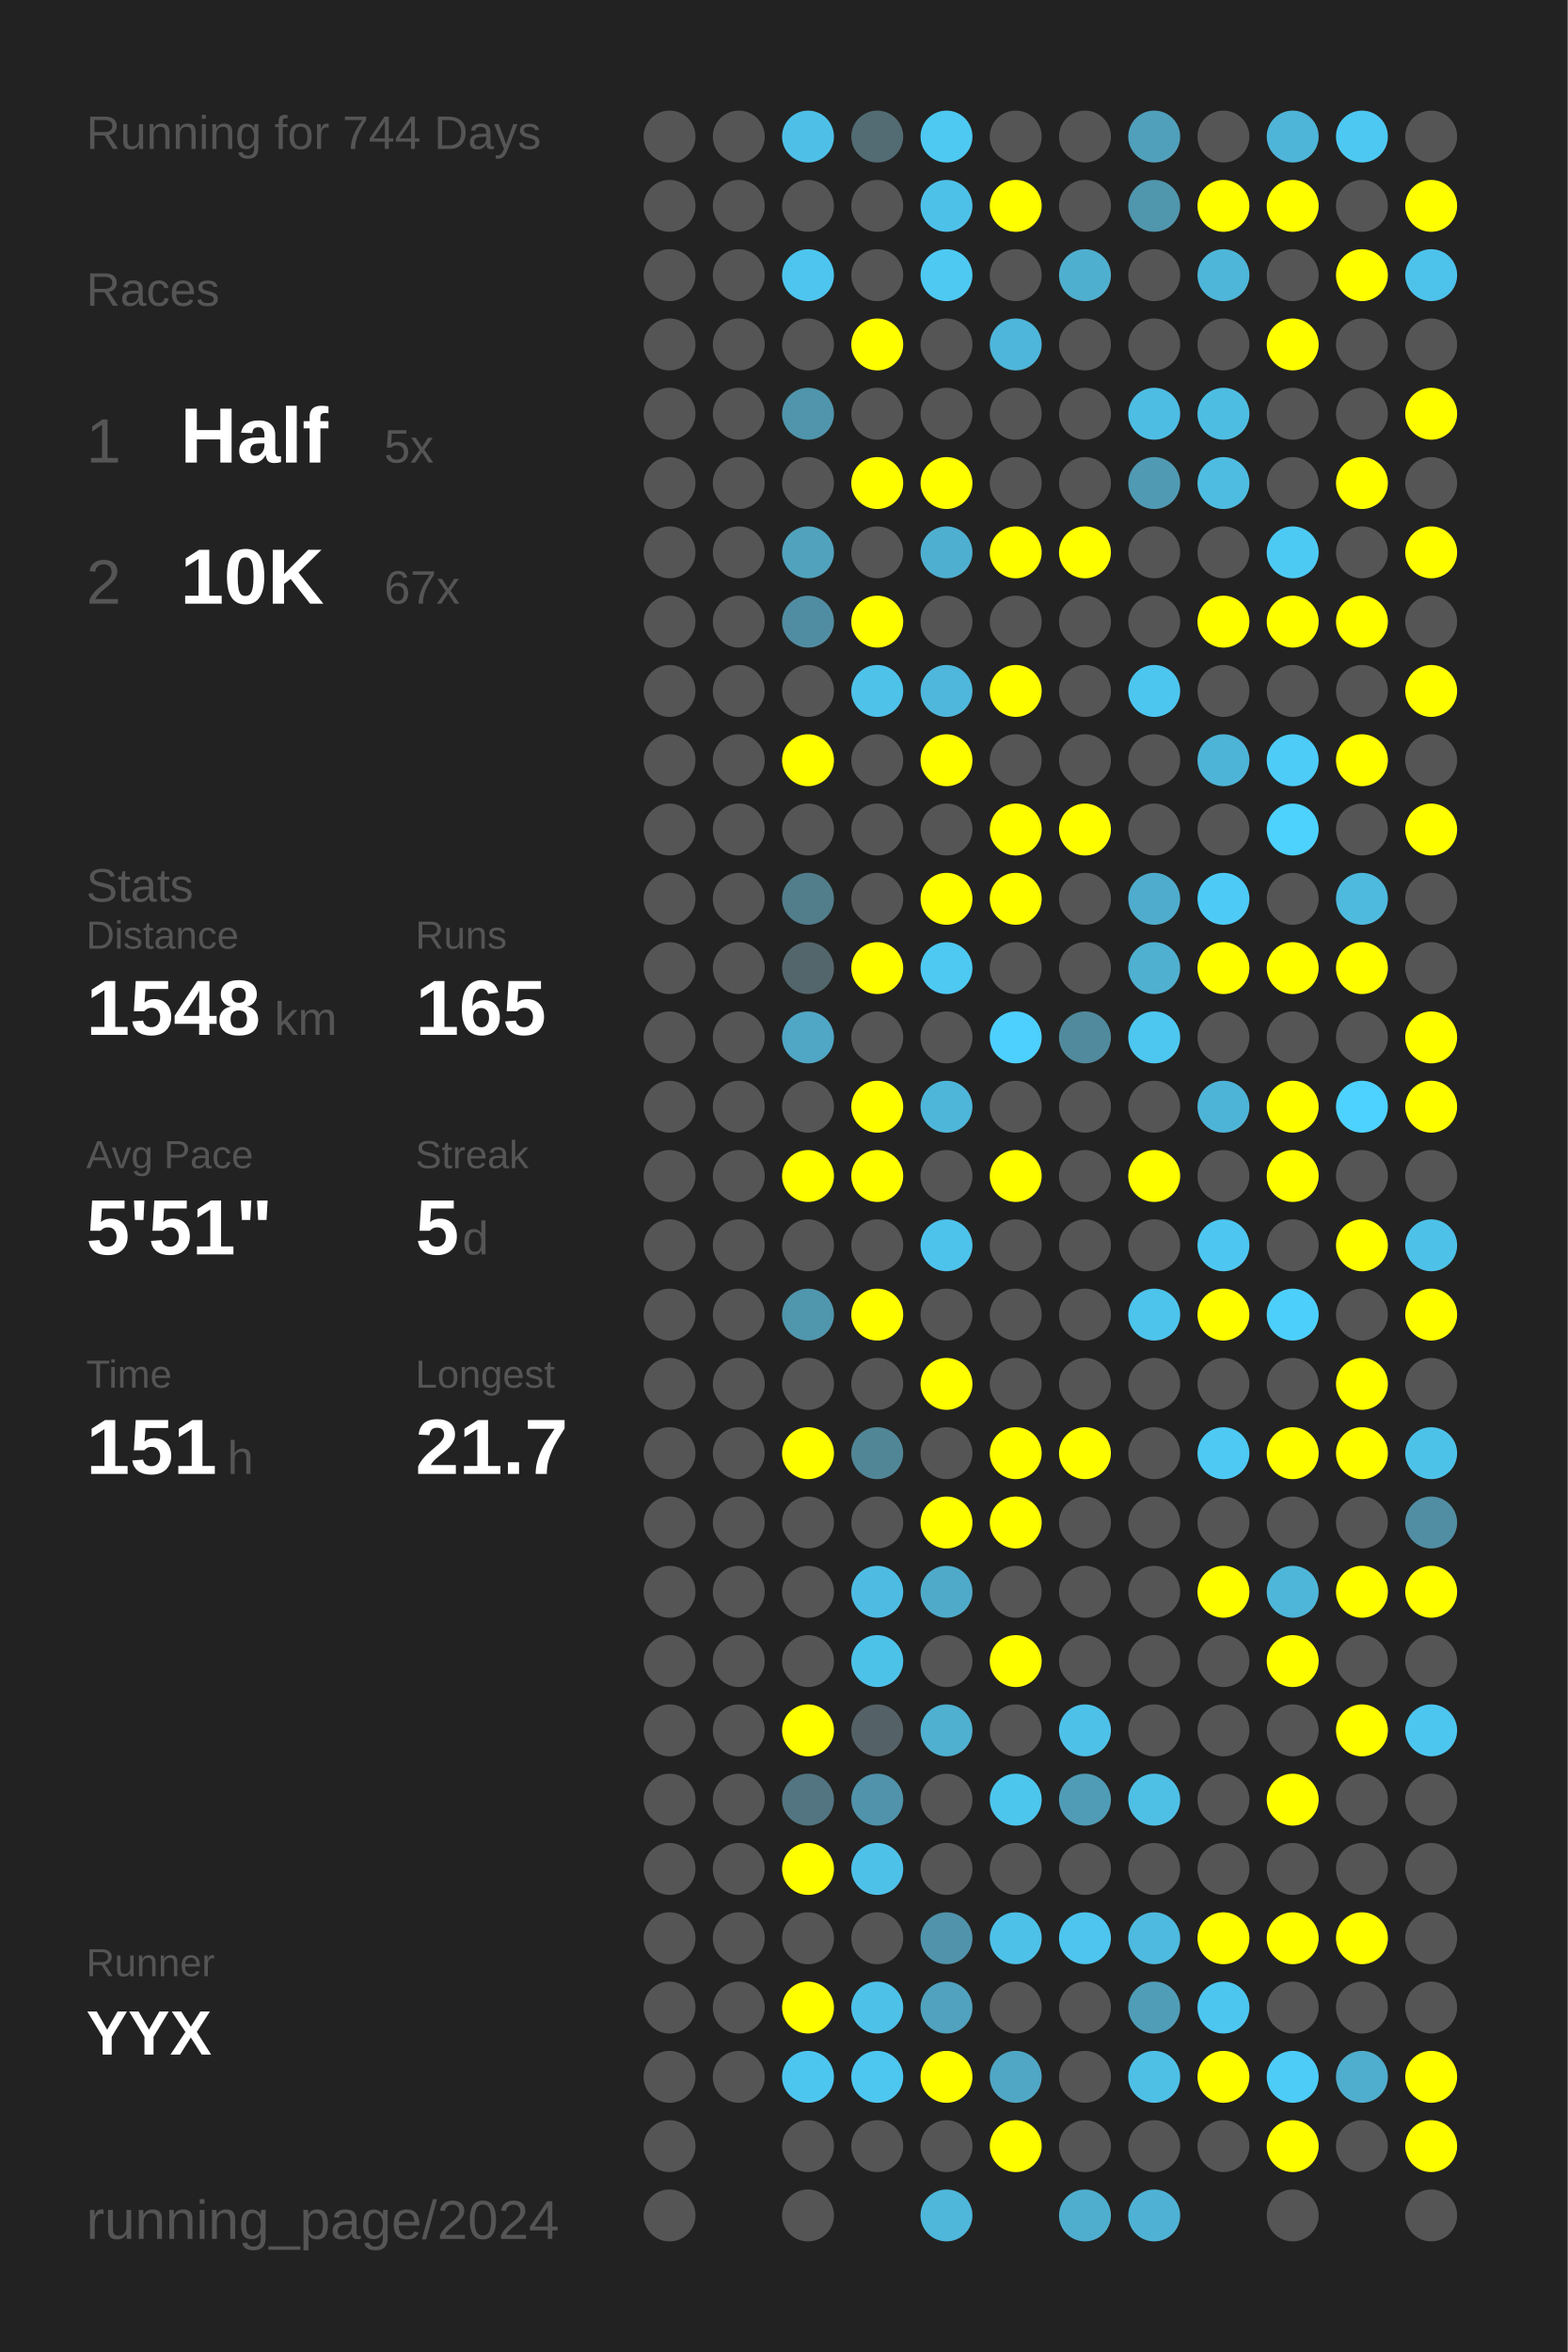
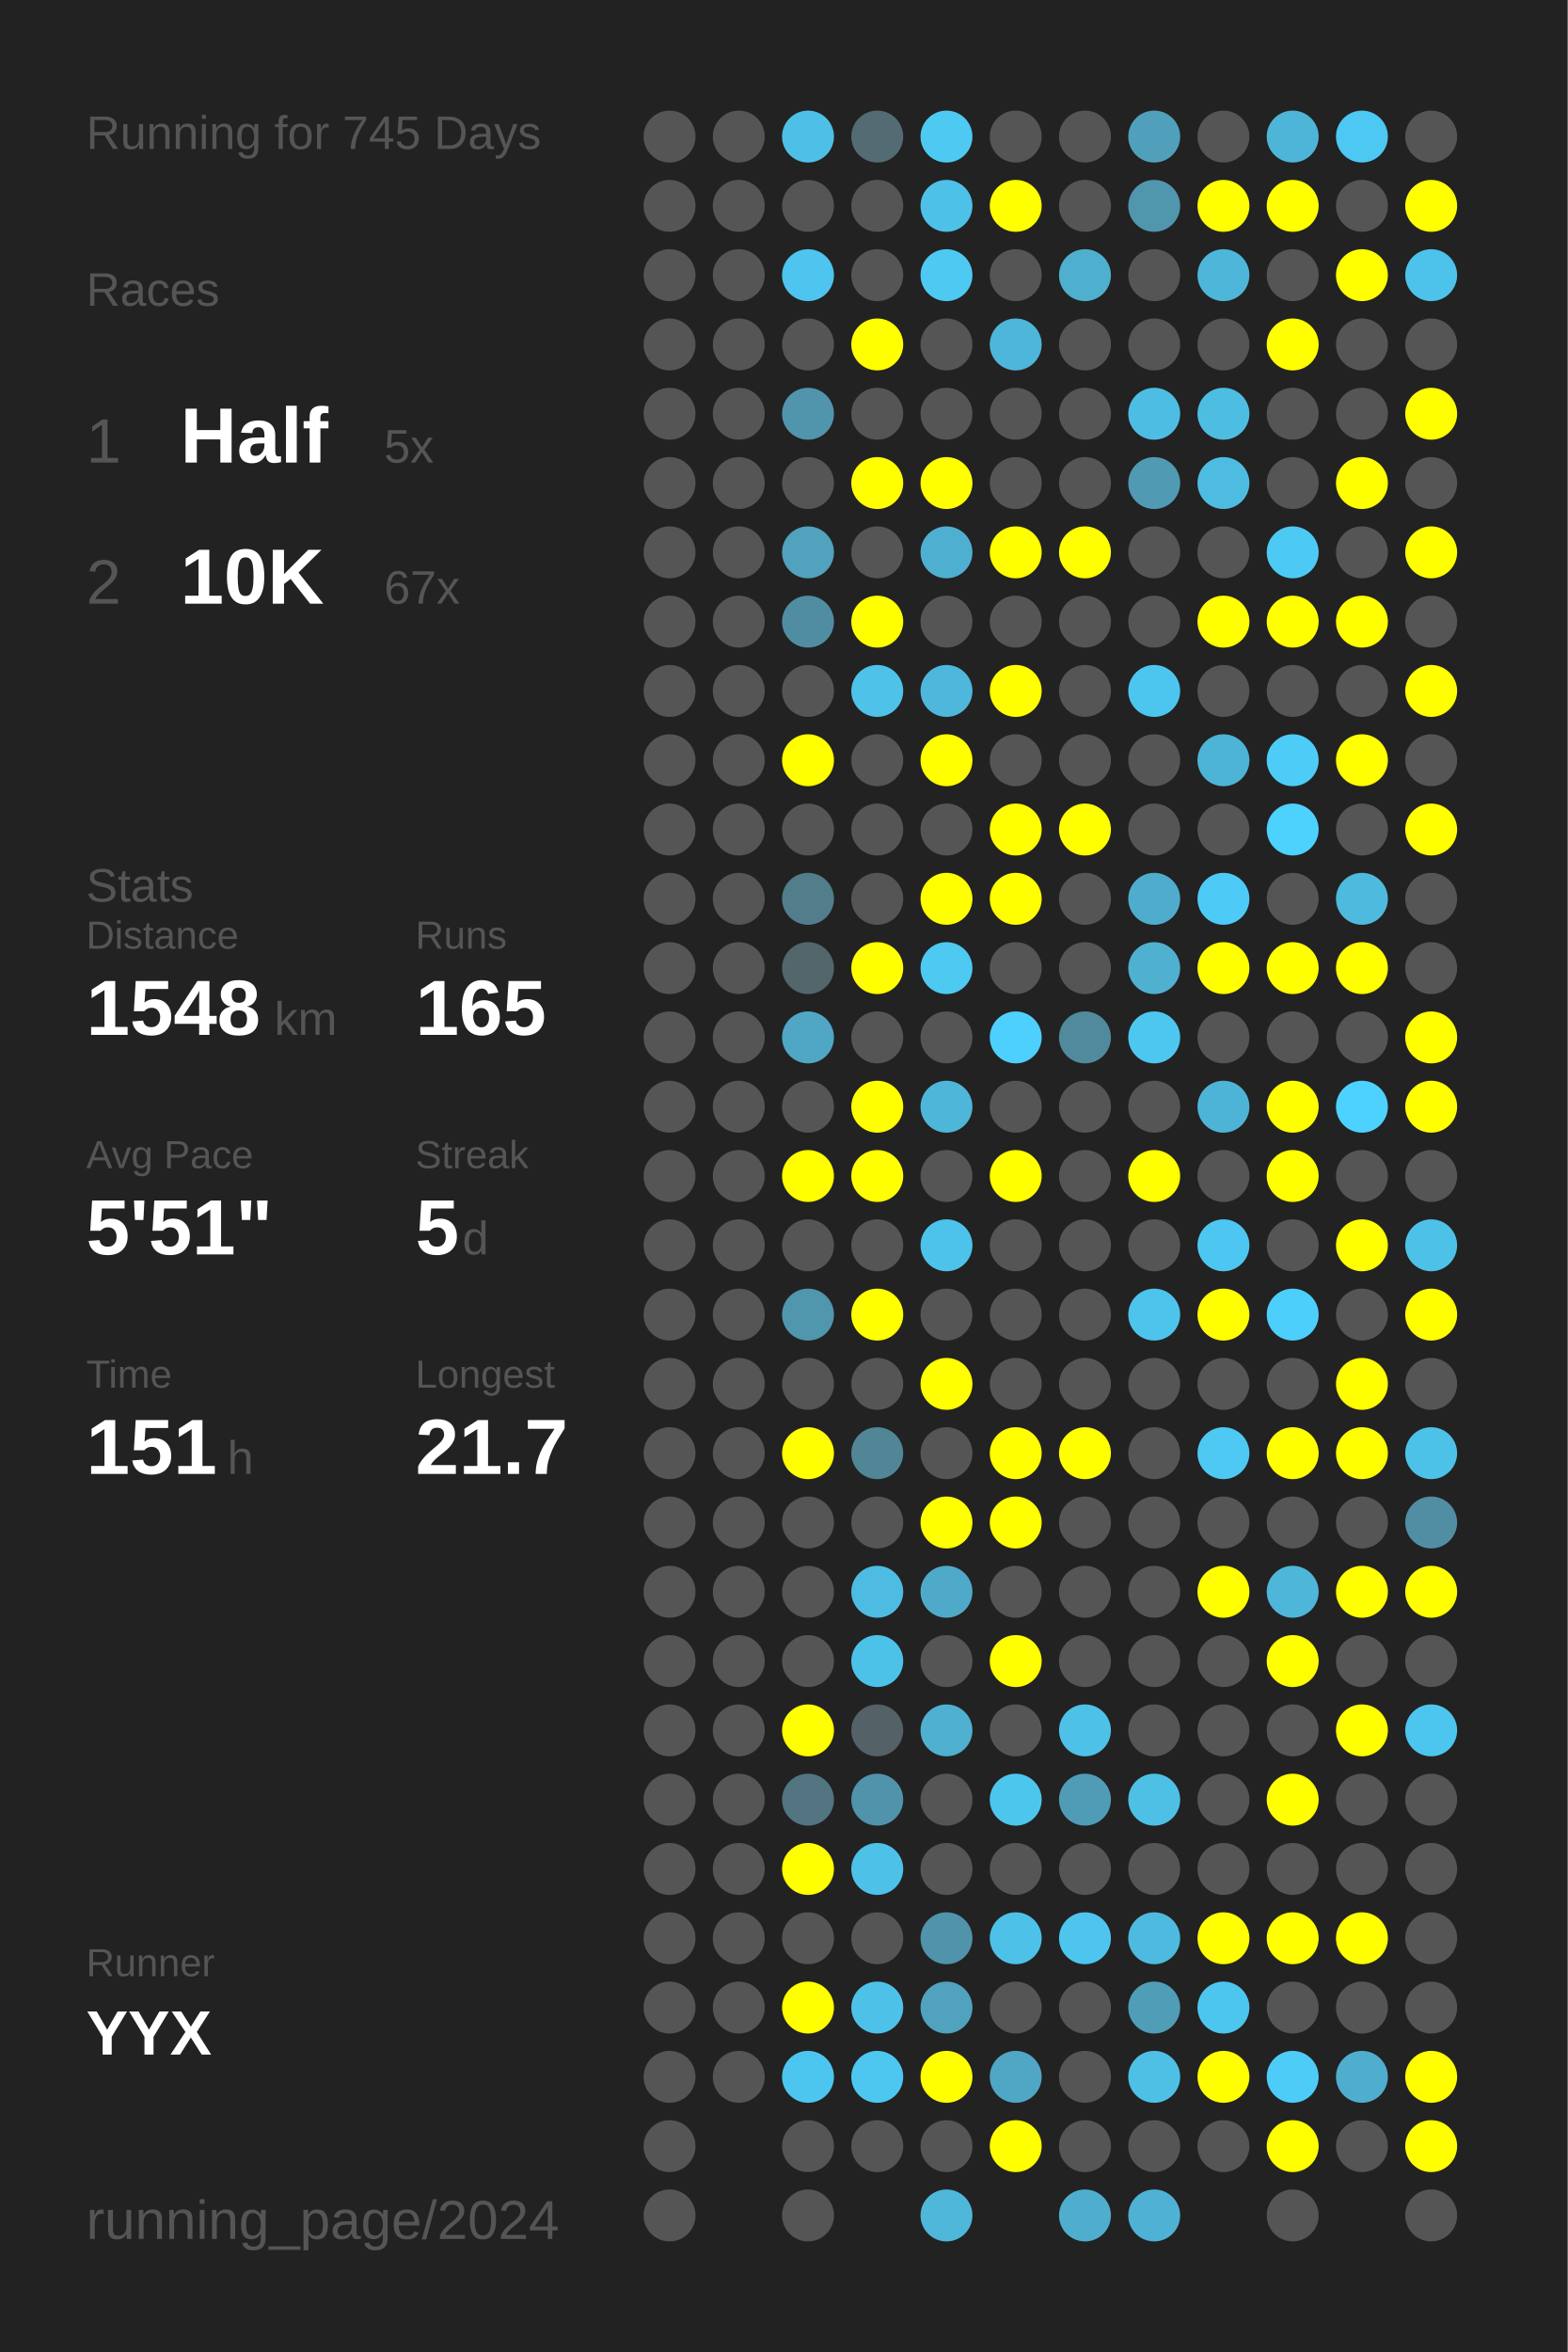
<svg xmlns="http://www.w3.org/2000/svg" baseProfile="full" height="300mm" version="1.1" viewBox="0,0,200,300" width="200mm">
  <defs />
  <rect fill="#222222" height="300" width="200" x="0" y="0" />
-   <text fill="#555555" style="font-size:6px; font-family:Arial;" x="11" y="19">Running for 744 Days</text>
+   <text fill="#555555" style="font-size:6px; font-family:Arial;" x="11" y="19">Running for 745 Days</text>
  <text fill="#555555" style="font-size:6px; font-family:Arial;" x="11" y="39">Races</text>
  <text fill="#555555" style="font-size:8px; font-family:Arial;" x="11" y="59">1</text>
  <text fill="#FFFFFF" style="font-size:10px; font-family:Arial; font-weight:bold;" x="23" y="59">Half</text>
  <text fill="#555555" style="font-size:6px; font-family:Arial;" x="49" y="59">5x</text>
  <text fill="#555555" style="font-size:8px; font-family:Arial;" x="11" y="77">2</text>
  <text fill="#FFFFFF" style="font-size:10px; font-family:Arial; font-weight:bold;" x="23" y="77">10K</text>
  <text fill="#555555" style="font-size:6px; font-family:Arial;" x="49" y="77">67x</text>
  <text fill="#555555" style="font-size:6px; font-family:Arial;" x="11" y="115">Stats</text>
  <text fill="#555555" style="font-size:5px; font-family:Arial;" x="11" y="121">Distance</text>
  <text fill="#FFFFFF" style="font-size:10px; font-family:Arial; font-weight:bold;" x="11" y="132">1548</text>
  <text fill="#555555" style="font-size:6px; font-family:Arial;" x="35" y="132">km</text>
  <text fill="#555555" style="font-size:5px; font-family:Arial;" x="53" y="121">Runs</text>
  <text fill="#FFFFFF" style="font-size:10px; font-family:Arial; font-weight:bold;" x="53" y="132">165</text>
  <text fill="#555555" style="font-size:5px; font-family:Arial;" x="11" y="149">Avg Pace</text>
  <text fill="#FFFFFF" style="font-size:10px; font-family:Arial; font-weight:bold;" x="11" y="160">5'51"</text>
  <text fill="#555555" style="font-size:5px; font-family:Arial;" x="53" y="149">Streak</text>
  <text fill="#FFFFFF" style="font-size:10px; font-family:Arial; font-weight:bold;" x="53" y="160">5</text>
  <text fill="#555555" style="font-size:6px; font-family:Arial;" x="59" y="160">d</text>
  <text fill="#555555" style="font-size:5px; font-family:Arial;" x="11" y="177">Time</text>
  <text fill="#FFFFFF" style="font-size:10px; font-family:Arial; font-weight:bold;" x="11" y="188">151</text>
  <text fill="#555555" style="font-size:6px; font-family:Arial;" x="29" y="188">h</text>
  <text fill="#555555" style="font-size:5px; font-family:Arial;" x="53" y="177">Longest</text>
  <text fill="#FFFFFF" style="font-size:10px; font-family:Arial; font-weight:bold;" x="53" y="188">21.7</text>
  <text fill="#555555" style="font-size:5px; font-family:Arial;" x="11" y="252.065">Runner</text>
  <text fill="#FFFFFF" style="font-size:8px; font-family:Arial; font-weight:bold;" x="11" y="262.065">YYX</text>
  <text fill="#555555" style="font-size:7px; font-family:Arial;" x="11" y="285.581">running_page/2024</text>
  <circle cx="85.417" cy="17.419" fill="#555555" r="3.312" />
  <circle cx="85.417" cy="26.258" fill="#555555" r="3.312" />
  <circle cx="85.417" cy="35.097" fill="#555555" r="3.312" />
  <circle cx="85.417" cy="43.935" fill="#555555" r="3.312" />
  <circle cx="85.417" cy="52.774" fill="#555555" r="3.312" />
  <circle cx="85.417" cy="61.613" fill="#555555" r="3.312" />
  <circle cx="85.417" cy="70.452" fill="#555555" r="3.312" />
  <circle cx="85.417" cy="79.29" fill="#555555" r="3.312" />
  <circle cx="85.417" cy="88.129" fill="#555555" r="3.312" />
  <circle cx="85.417" cy="96.968" fill="#555555" r="3.312" />
  <circle cx="85.417" cy="105.806" fill="#555555" r="3.312" />
  <circle cx="85.417" cy="114.645" fill="#555555" r="3.312" />
  <circle cx="85.417" cy="123.484" fill="#555555" r="3.312" />
  <circle cx="85.417" cy="132.323" fill="#555555" r="3.312" />
  <circle cx="85.417" cy="141.161" fill="#555555" r="3.312" />
  <circle cx="85.417" cy="150" fill="#555555" r="3.312" />
  <circle cx="85.417" cy="158.839" fill="#555555" r="3.312" />
  <circle cx="85.417" cy="167.677" fill="#555555" r="3.312" />
  <circle cx="85.417" cy="176.516" fill="#555555" r="3.312" />
  <circle cx="85.417" cy="185.355" fill="#555555" r="3.312" />
  <circle cx="85.417" cy="194.194" fill="#555555" r="3.312" />
  <circle cx="85.417" cy="203.032" fill="#555555" r="3.312" />
  <circle cx="85.417" cy="211.871" fill="#555555" r="3.312" />
  <circle cx="85.417" cy="220.71" fill="#555555" r="3.312" />
  <circle cx="85.417" cy="229.548" fill="#555555" r="3.312" />
  <circle cx="85.417" cy="238.387" fill="#555555" r="3.312" />
  <circle cx="85.417" cy="247.226" fill="#555555" r="3.312" />
  <circle cx="85.417" cy="256.065" fill="#555555" r="3.312" />
  <circle cx="85.417" cy="264.903" fill="#555555" r="3.312" />
  <circle cx="85.417" cy="273.742" fill="#555555" r="3.312" />
  <circle cx="85.417" cy="282.581" fill="#555555" r="3.312" />
  <circle cx="94.25" cy="17.419" fill="#555555" r="3.312" />
  <circle cx="94.25" cy="26.258" fill="#555555" r="3.312" />
  <circle cx="94.25" cy="35.097" fill="#555555" r="3.312" />
  <circle cx="94.25" cy="43.935" fill="#555555" r="3.312" />
  <circle cx="94.25" cy="52.774" fill="#555555" r="3.312" />
  <circle cx="94.25" cy="61.613" fill="#555555" r="3.312" />
  <circle cx="94.25" cy="70.452" fill="#555555" r="3.312" />
  <circle cx="94.25" cy="79.29" fill="#555555" r="3.312" />
  <circle cx="94.25" cy="88.129" fill="#555555" r="3.312" />
  <circle cx="94.25" cy="96.968" fill="#555555" r="3.312" />
  <circle cx="94.25" cy="105.806" fill="#555555" r="3.312" />
  <circle cx="94.25" cy="114.645" fill="#555555" r="3.312" />
  <circle cx="94.25" cy="123.484" fill="#555555" r="3.312" />
  <circle cx="94.25" cy="132.323" fill="#555555" r="3.312" />
  <circle cx="94.25" cy="141.161" fill="#555555" r="3.312" />
  <circle cx="94.25" cy="150" fill="#555555" r="3.312" />
  <circle cx="94.25" cy="158.839" fill="#555555" r="3.312" />
  <circle cx="94.25" cy="167.677" fill="#555555" r="3.312" />
  <circle cx="94.25" cy="176.516" fill="#555555" r="3.312" />
  <circle cx="94.25" cy="185.355" fill="#555555" r="3.312" />
  <circle cx="94.25" cy="194.194" fill="#555555" r="3.312" />
  <circle cx="94.25" cy="203.032" fill="#555555" r="3.312" />
  <circle cx="94.25" cy="211.871" fill="#555555" r="3.312" />
  <circle cx="94.25" cy="220.71" fill="#555555" r="3.312" />
  <circle cx="94.25" cy="229.548" fill="#555555" r="3.312" />
  <circle cx="94.25" cy="238.387" fill="#555555" r="3.312" />
  <circle cx="94.25" cy="247.226" fill="#555555" r="3.312" />
  <circle cx="94.25" cy="256.065" fill="#555555" r="3.312" />
  <circle cx="94.25" cy="264.903" fill="#555555" r="3.312" />
  <circle cx="103.083" cy="17.419" fill="#4ec0e7" r="3.312" />
  <circle cx="103.083" cy="26.258" fill="#555555" r="3.312" />
  <circle cx="103.083" cy="35.097" fill="#4dc5ee" r="3.312" />
  <circle cx="103.083" cy="43.935" fill="#555555" r="3.312" />
  <circle cx="103.083" cy="52.774" fill="#5095ac" r="3.312" />
  <circle cx="103.083" cy="61.613" fill="#555555" r="3.312" />
  <circle cx="103.083" cy="70.452" fill="#50a2bd" r="3.312" />
  <circle cx="103.083" cy="79.29" fill="#518da2" r="3.312" />
  <circle cx="103.083" cy="88.129" fill="#555555" r="3.312" />
  <circle cx="103.083" cy="96.968" fill="#FFFF00" r="3.312" />
  <circle cx="103.083" cy="105.806" fill="#555555" r="3.312" />
  <circle cx="103.083" cy="114.645" fill="#527d8b" r="3.312" />
  <circle cx="103.083" cy="123.484" fill="#53666c" r="3.312" />
  <circle cx="103.083" cy="132.323" fill="#4fa7c5" r="3.312" />
  <circle cx="103.083" cy="141.161" fill="#555555" r="3.312" />
  <circle cx="103.083" cy="150" fill="#FFFF00" r="3.312" />
  <circle cx="103.083" cy="158.839" fill="#555555" r="3.312" />
  <circle cx="103.083" cy="167.677" fill="#5096ad" r="3.312" />
  <circle cx="103.083" cy="176.516" fill="#555555" r="3.312" />
  <circle cx="103.083" cy="185.355" fill="#FFFF00" r="3.312" />
  <circle cx="103.083" cy="194.194" fill="#555555" r="3.312" />
  <circle cx="103.083" cy="203.032" fill="#555555" r="3.312" />
  <circle cx="103.083" cy="211.871" fill="#555555" r="3.312" />
  <circle cx="103.083" cy="220.71" fill="#FFFF00" r="3.312" />
  <circle cx="103.083" cy="229.548" fill="#527581" r="3.312" />
  <circle cx="103.083" cy="238.387" fill="#FFFF00" r="3.312" />
  <circle cx="103.083" cy="247.226" fill="#555555" r="3.312" />
  <circle cx="103.083" cy="256.065" fill="#FFFF00" r="3.312" />
  <circle cx="103.083" cy="264.903" fill="#4dc6ef" r="3.312" />
  <circle cx="103.083" cy="273.742" fill="#555555" r="3.312" />
  <circle cx="103.083" cy="282.581" fill="#555555" r="3.312" />
  <circle cx="111.917" cy="17.419" fill="#536b73" r="3.312" />
  <circle cx="111.917" cy="26.258" fill="#555555" r="3.312" />
  <circle cx="111.917" cy="35.097" fill="#555555" r="3.312" />
  <circle cx="111.917" cy="43.935" fill="#FFFF00" r="3.312" />
  <circle cx="111.917" cy="52.774" fill="#555555" r="3.312" />
  <circle cx="111.917" cy="61.613" fill="#FFFF00" r="3.312" />
  <circle cx="111.917" cy="70.452" fill="#555555" r="3.312" />
  <circle cx="111.917" cy="79.29" fill="#FFFF00" r="3.312" />
  <circle cx="111.917" cy="88.129" fill="#4ec2e9" r="3.312" />
  <circle cx="111.917" cy="96.968" fill="#555555" r="3.312" />
  <circle cx="111.917" cy="105.806" fill="#555555" r="3.312" />
  <circle cx="111.917" cy="114.645" fill="#555555" r="3.312" />
  <circle cx="111.917" cy="123.484" fill="#FFFF00" r="3.312" />
  <circle cx="111.917" cy="132.323" fill="#555555" r="3.312" />
  <circle cx="111.917" cy="141.161" fill="#FFFF00" r="3.312" />
  <circle cx="111.917" cy="150" fill="#FFFF00" r="3.312" />
  <circle cx="111.917" cy="158.839" fill="#555555" r="3.312" />
  <circle cx="111.917" cy="167.677" fill="#FFFF00" r="3.312" />
  <circle cx="111.917" cy="176.516" fill="#555555" r="3.312" />
  <circle cx="111.917" cy="185.355" fill="#518697" r="3.312" />
  <circle cx="111.917" cy="194.194" fill="#555555" r="3.312" />
  <circle cx="111.917" cy="203.032" fill="#4ebce2" r="3.312" />
  <circle cx="111.917" cy="211.871" fill="#4dc2e9" r="3.312" />
  <circle cx="111.917" cy="220.71" fill="#546166" r="3.312" />
  <circle cx="111.917" cy="229.548" fill="#5093aa" r="3.312" />
  <circle cx="111.917" cy="238.387" fill="#4ec1e9" r="3.312" />
  <circle cx="111.917" cy="247.226" fill="#555555" r="3.312" />
  <circle cx="111.917" cy="256.065" fill="#4ec1e9" r="3.312" />
  <circle cx="111.917" cy="264.903" fill="#4dc7f0" r="3.312" />
  <circle cx="111.917" cy="273.742" fill="#555555" r="3.312" />
  <circle cx="120.75" cy="17.419" fill="#4dc9f2" r="3.312" />
  <circle cx="120.75" cy="26.258" fill="#4ec1e9" r="3.312" />
  <circle cx="120.75" cy="35.097" fill="#4dc9f2" r="3.312" />
  <circle cx="120.75" cy="43.935" fill="#555555" r="3.312" />
  <circle cx="120.75" cy="52.774" fill="#555555" r="3.312" />
  <circle cx="120.75" cy="61.613" fill="#FFFF00" r="3.312" />
  <circle cx="120.75" cy="70.452" fill="#4fafd0" r="3.312" />
  <circle cx="120.75" cy="79.29" fill="#555555" r="3.312" />
  <circle cx="120.75" cy="88.129" fill="#4eb7db" r="3.312" />
  <circle cx="120.75" cy="96.968" fill="#FFFF00" r="3.312" />
  <circle cx="120.75" cy="105.806" fill="#555555" r="3.312" />
  <circle cx="120.75" cy="114.645" fill="#FFFF00" r="3.312" />
  <circle cx="120.75" cy="123.484" fill="#4dc9f2" r="3.312" />
  <circle cx="120.75" cy="132.323" fill="#555555" r="3.312" />
  <circle cx="120.75" cy="141.161" fill="#4eb6d9" r="3.312" />
  <circle cx="120.75" cy="150" fill="#555555" r="3.312" />
  <circle cx="120.75" cy="158.839" fill="#4dc3eb" r="3.312" />
  <circle cx="120.75" cy="167.677" fill="#555555" r="3.312" />
  <circle cx="120.75" cy="176.516" fill="#FFFF00" r="3.312" />
  <circle cx="120.75" cy="185.355" fill="#555555" r="3.312" />
  <circle cx="120.75" cy="194.194" fill="#FFFF00" r="3.312" />
  <circle cx="120.75" cy="203.032" fill="#4faac9" r="3.312" />
  <circle cx="120.75" cy="211.871" fill="#555555" r="3.312" />
  <circle cx="120.75" cy="220.71" fill="#4fb0d0" r="3.312" />
  <circle cx="120.75" cy="229.548" fill="#555555" r="3.312" />
  <circle cx="120.75" cy="238.387" fill="#555555" r="3.312" />
  <circle cx="120.75" cy="247.226" fill="#5093aa" r="3.312" />
  <circle cx="120.75" cy="256.065" fill="#50a2be" r="3.312" />
  <circle cx="120.75" cy="264.903" fill="#FFFF00" r="3.312" />
  <circle cx="120.75" cy="273.742" fill="#555555" r="3.312" />
  <circle cx="120.75" cy="282.581" fill="#4eb7da" r="3.312" />
  <circle cx="129.583" cy="17.419" fill="#555555" r="3.312" />
  <circle cx="129.583" cy="26.258" fill="#FFFF00" r="3.312" />
  <circle cx="129.583" cy="35.097" fill="#555555" r="3.312" />
  <circle cx="129.583" cy="43.935" fill="#4eb6da" r="3.312" />
  <circle cx="129.583" cy="52.774" fill="#555555" r="3.312" />
  <circle cx="129.583" cy="61.613" fill="#555555" r="3.312" />
  <circle cx="129.583" cy="70.452" fill="#FFFF00" r="3.312" />
  <circle cx="129.583" cy="79.29" fill="#555555" r="3.312" />
  <circle cx="129.583" cy="88.129" fill="#FFFF00" r="3.312" />
  <circle cx="129.583" cy="96.968" fill="#555555" r="3.312" />
  <circle cx="129.583" cy="105.806" fill="#FFFF00" r="3.312" />
  <circle cx="129.583" cy="114.645" fill="#FFFF00" r="3.312" />
  <circle cx="129.583" cy="123.484" fill="#555555" r="3.312" />
  <circle cx="129.583" cy="132.323" fill="#4dd0fd" r="3.312" />
  <circle cx="129.583" cy="141.161" fill="#555555" r="3.312" />
  <circle cx="129.583" cy="150" fill="#FFFF00" r="3.312" />
  <circle cx="129.583" cy="158.839" fill="#555555" r="3.312" />
  <circle cx="129.583" cy="167.677" fill="#555555" r="3.312" />
  <circle cx="129.583" cy="176.516" fill="#555555" r="3.312" />
  <circle cx="129.583" cy="185.355" fill="#FFFF00" r="3.312" />
  <circle cx="129.583" cy="194.194" fill="#FFFF00" r="3.312" />
  <circle cx="129.583" cy="203.032" fill="#555555" r="3.312" />
  <circle cx="129.583" cy="211.871" fill="#FFFF00" r="3.312" />
  <circle cx="129.583" cy="220.71" fill="#555555" r="3.312" />
  <circle cx="129.583" cy="229.548" fill="#4dc6ee" r="3.312" />
  <circle cx="129.583" cy="238.387" fill="#555555" r="3.312" />
  <circle cx="129.583" cy="247.226" fill="#4ec1e8" r="3.312" />
  <circle cx="129.583" cy="256.065" fill="#555555" r="3.312" />
  <circle cx="129.583" cy="264.903" fill="#4fa7c5" r="3.312" />
  <circle cx="129.583" cy="273.742" fill="#FFFF00" r="3.312" />
  <circle cx="138.417" cy="17.419" fill="#555555" r="3.312" />
  <circle cx="138.417" cy="26.258" fill="#555555" r="3.312" />
  <circle cx="138.417" cy="35.097" fill="#4fafcf" r="3.312" />
  <circle cx="138.417" cy="43.935" fill="#555555" r="3.312" />
  <circle cx="138.417" cy="52.774" fill="#555555" r="3.312" />
  <circle cx="138.417" cy="61.613" fill="#555555" r="3.312" />
  <circle cx="138.417" cy="70.452" fill="#FFFF00" r="3.312" />
  <circle cx="138.417" cy="79.29" fill="#555555" r="3.312" />
  <circle cx="138.417" cy="88.129" fill="#555555" r="3.312" />
  <circle cx="138.417" cy="96.968" fill="#555555" r="3.312" />
  <circle cx="138.417" cy="105.806" fill="#FFFF00" r="3.312" />
  <circle cx="138.417" cy="114.645" fill="#555555" r="3.312" />
  <circle cx="138.417" cy="123.484" fill="#555555" r="3.312" />
  <circle cx="138.417" cy="132.323" fill="#518a9d" r="3.312" />
  <circle cx="138.417" cy="141.161" fill="#555555" r="3.312" />
  <circle cx="138.417" cy="150" fill="#555555" r="3.312" />
  <circle cx="138.417" cy="158.839" fill="#555555" r="3.312" />
  <circle cx="138.417" cy="167.677" fill="#555555" r="3.312" />
  <circle cx="138.417" cy="176.516" fill="#555555" r="3.312" />
  <circle cx="138.417" cy="185.355" fill="#FFFF00" r="3.312" />
  <circle cx="138.417" cy="194.194" fill="#555555" r="3.312" />
  <circle cx="138.417" cy="203.032" fill="#555555" r="3.312" />
  <circle cx="138.417" cy="211.871" fill="#555555" r="3.312" />
  <circle cx="138.417" cy="220.71" fill="#4ec1e8" r="3.312" />
  <circle cx="138.417" cy="229.548" fill="#509cb6" r="3.312" />
  <circle cx="138.417" cy="238.387" fill="#555555" r="3.312" />
  <circle cx="138.417" cy="247.226" fill="#4dc5ee" r="3.312" />
  <circle cx="138.417" cy="256.065" fill="#555555" r="3.312" />
  <circle cx="138.417" cy="264.903" fill="#555555" r="3.312" />
  <circle cx="138.417" cy="273.742" fill="#555555" r="3.312" />
  <circle cx="138.417" cy="282.581" fill="#4faece" r="3.312" />
  <circle cx="147.25" cy="17.419" fill="#50a0bb" r="3.312" />
  <circle cx="147.25" cy="26.258" fill="#5096ad" r="3.312" />
  <circle cx="147.25" cy="35.097" fill="#555555" r="3.312" />
  <circle cx="147.25" cy="43.935" fill="#555555" r="3.312" />
  <circle cx="147.25" cy="52.774" fill="#4ebde3" r="3.312" />
  <circle cx="147.25" cy="61.613" fill="#509ab3" r="3.312" />
  <circle cx="147.25" cy="70.452" fill="#555555" r="3.312" />
  <circle cx="147.25" cy="79.29" fill="#555555" r="3.312" />
  <circle cx="147.25" cy="88.129" fill="#4dc6ef" r="3.312" />
  <circle cx="147.25" cy="96.968" fill="#555555" r="3.312" />
  <circle cx="147.25" cy="105.806" fill="#555555" r="3.312" />
  <circle cx="147.25" cy="114.645" fill="#4faccc" r="3.312" />
  <circle cx="147.25" cy="123.484" fill="#4fb0d0" r="3.312" />
  <circle cx="147.25" cy="132.323" fill="#4dc7f0" r="3.312" />
  <circle cx="147.25" cy="141.161" fill="#555555" r="3.312" />
  <circle cx="147.25" cy="150" fill="#FFFF00" r="3.312" />
  <circle cx="147.25" cy="158.839" fill="#555555" r="3.312" />
  <circle cx="147.25" cy="167.677" fill="#4dc4ec" r="3.312" />
  <circle cx="147.25" cy="176.516" fill="#555555" r="3.312" />
  <circle cx="147.25" cy="185.355" fill="#555555" r="3.312" />
  <circle cx="147.25" cy="194.194" fill="#555555" r="3.312" />
  <circle cx="147.25" cy="203.032" fill="#555555" r="3.312" />
  <circle cx="147.25" cy="211.871" fill="#555555" r="3.312" />
  <circle cx="147.25" cy="220.71" fill="#555555" r="3.312" />
  <circle cx="147.25" cy="229.548" fill="#4ec0e6" r="3.312" />
  <circle cx="147.25" cy="238.387" fill="#555555" r="3.312" />
  <circle cx="147.25" cy="247.226" fill="#4ebadf" r="3.312" />
  <circle cx="147.25" cy="256.065" fill="#509db7" r="3.312" />
  <circle cx="147.25" cy="264.903" fill="#4ec0e6" r="3.312" />
  <circle cx="147.25" cy="273.742" fill="#555555" r="3.312" />
  <circle cx="147.25" cy="282.581" fill="#4fb2d4" r="3.312" />
  <circle cx="156.083" cy="17.419" fill="#555555" r="3.312" />
  <circle cx="156.083" cy="26.258" fill="#FFFF00" r="3.312" />
  <circle cx="156.083" cy="35.097" fill="#4eb6d9" r="3.312" />
  <circle cx="156.083" cy="43.935" fill="#555555" r="3.312" />
  <circle cx="156.083" cy="52.774" fill="#4ebde2" r="3.312" />
  <circle cx="156.083" cy="61.613" fill="#4ebce1" r="3.312" />
  <circle cx="156.083" cy="70.452" fill="#555555" r="3.312" />
  <circle cx="156.083" cy="79.29" fill="#FFFF00" r="3.312" />
  <circle cx="156.083" cy="88.129" fill="#555555" r="3.312" />
  <circle cx="156.083" cy="96.968" fill="#4eb4d7" r="3.312" />
  <circle cx="156.083" cy="105.806" fill="#555555" r="3.312" />
  <circle cx="156.083" cy="114.645" fill="#4dcbf6" r="3.312" />
  <circle cx="156.083" cy="123.484" fill="#FFFF00" r="3.312" />
  <circle cx="156.083" cy="132.323" fill="#555555" r="3.312" />
  <circle cx="156.083" cy="141.161" fill="#4eb4d7" r="3.312" />
  <circle cx="156.083" cy="150" fill="#555555" r="3.312" />
  <circle cx="156.083" cy="158.839" fill="#4dc7f1" r="3.312" />
  <circle cx="156.083" cy="167.677" fill="#FFFF00" r="3.312" />
  <circle cx="156.083" cy="176.516" fill="#555555" r="3.312" />
  <circle cx="156.083" cy="185.355" fill="#4dc9f3" r="3.312" />
  <circle cx="156.083" cy="194.194" fill="#555555" r="3.312" />
  <circle cx="156.083" cy="203.032" fill="#FFFF00" r="3.312" />
  <circle cx="156.083" cy="211.871" fill="#555555" r="3.312" />
  <circle cx="156.083" cy="220.71" fill="#555555" r="3.312" />
  <circle cx="156.083" cy="229.548" fill="#555555" r="3.312" />
  <circle cx="156.083" cy="238.387" fill="#555555" r="3.312" />
  <circle cx="156.083" cy="247.226" fill="#FFFF00" r="3.312" />
  <circle cx="156.083" cy="256.065" fill="#4dc6ef" r="3.312" />
  <circle cx="156.083" cy="264.903" fill="#FFFF00" r="3.312" />
  <circle cx="156.083" cy="273.742" fill="#555555" r="3.312" />
  <circle cx="164.917" cy="17.419" fill="#4eb5d8" r="3.312" />
  <circle cx="164.917" cy="26.258" fill="#FFFF00" r="3.312" />
  <circle cx="164.917" cy="35.097" fill="#555555" r="3.312" />
  <circle cx="164.917" cy="43.935" fill="#FFFF00" r="3.312" />
  <circle cx="164.917" cy="52.774" fill="#555555" r="3.312" />
  <circle cx="164.917" cy="61.613" fill="#555555" r="3.312" />
  <circle cx="164.917" cy="70.452" fill="#4dcaf4" r="3.312" />
  <circle cx="164.917" cy="79.29" fill="#FFFF00" r="3.312" />
  <circle cx="164.917" cy="88.129" fill="#555555" r="3.312" />
  <circle cx="164.917" cy="96.968" fill="#4dccf7" r="3.312" />
  <circle cx="164.917" cy="105.806" fill="#4dd1fd" r="3.312" />
  <circle cx="164.917" cy="114.645" fill="#555555" r="3.312" />
  <circle cx="164.917" cy="123.484" fill="#FFFF00" r="3.312" />
  <circle cx="164.917" cy="132.323" fill="#555555" r="3.312" />
  <circle cx="164.917" cy="141.161" fill="#FFFF00" r="3.312" />
  <circle cx="164.917" cy="150" fill="#FFFF00" r="3.312" />
  <circle cx="164.917" cy="158.839" fill="#555555" r="3.312" />
  <circle cx="164.917" cy="167.677" fill="#4dcffb" r="3.312" />
  <circle cx="164.917" cy="176.516" fill="#555555" r="3.312" />
  <circle cx="164.917" cy="185.355" fill="#FFFF00" r="3.312" />
  <circle cx="164.917" cy="194.194" fill="#555555" r="3.312" />
  <circle cx="164.917" cy="203.032" fill="#4eb6d9" r="3.312" />
  <circle cx="164.917" cy="211.871" fill="#FFFF00" r="3.312" />
  <circle cx="164.917" cy="220.71" fill="#555555" r="3.312" />
  <circle cx="164.917" cy="229.548" fill="#FFFF00" r="3.312" />
  <circle cx="164.917" cy="238.387" fill="#555555" r="3.312" />
  <circle cx="164.917" cy="247.226" fill="#FFFF00" r="3.312" />
  <circle cx="164.917" cy="256.065" fill="#555555" r="3.312" />
  <circle cx="164.917" cy="264.903" fill="#4dccf7" r="3.312" />
  <circle cx="164.917" cy="273.742" fill="#FFFF00" r="3.312" />
  <circle cx="164.917" cy="282.581" fill="#555555" r="3.312" />
  <circle cx="173.75" cy="17.419" fill="#4dc8f2" r="3.312" />
  <circle cx="173.75" cy="26.258" fill="#555555" r="3.312" />
  <circle cx="173.75" cy="35.097" fill="#FFFF00" r="3.312" />
  <circle cx="173.75" cy="43.935" fill="#555555" r="3.312" />
  <circle cx="173.75" cy="52.774" fill="#555555" r="3.312" />
  <circle cx="173.75" cy="61.613" fill="#FFFF00" r="3.312" />
  <circle cx="173.75" cy="70.452" fill="#555555" r="3.312" />
  <circle cx="173.75" cy="79.29" fill="#FFFF00" r="3.312" />
  <circle cx="173.75" cy="88.129" fill="#555555" r="3.312" />
  <circle cx="173.75" cy="96.968" fill="#FFFF00" r="3.312" />
  <circle cx="173.75" cy="105.806" fill="#555555" r="3.312" />
  <circle cx="173.75" cy="114.645" fill="#4ebade" r="3.312" />
  <circle cx="173.75" cy="123.484" fill="#FFFF00" r="3.312" />
  <circle cx="173.75" cy="132.323" fill="#555555" r="3.312" />
  <circle cx="173.75" cy="141.161" fill="#4dd1fe" r="3.312" />
  <circle cx="173.75" cy="150" fill="#555555" r="3.312" />
  <circle cx="173.75" cy="158.839" fill="#FFFF00" r="3.312" />
  <circle cx="173.75" cy="167.677" fill="#555555" r="3.312" />
  <circle cx="173.75" cy="176.516" fill="#FFFF00" r="3.312" />
  <circle cx="173.75" cy="185.355" fill="#FFFF00" r="3.312" />
  <circle cx="173.75" cy="194.194" fill="#555555" r="3.312" />
  <circle cx="173.75" cy="203.032" fill="#FFFF00" r="3.312" />
  <circle cx="173.75" cy="211.871" fill="#555555" r="3.312" />
  <circle cx="173.75" cy="220.71" fill="#FFFF00" r="3.312" />
  <circle cx="173.75" cy="229.548" fill="#555555" r="3.312" />
  <circle cx="173.75" cy="238.387" fill="#555555" r="3.312" />
  <circle cx="173.75" cy="247.226" fill="#FFFF00" r="3.312" />
  <circle cx="173.75" cy="256.065" fill="#555555" r="3.312" />
  <circle cx="173.75" cy="264.903" fill="#4fadcd" r="3.312" />
  <circle cx="173.75" cy="273.742" fill="#555555" r="3.312" />
  <circle cx="182.583" cy="17.419" fill="#555555" r="3.312" />
  <circle cx="182.583" cy="26.258" fill="#FFFF00" r="3.312" />
  <circle cx="182.583" cy="35.097" fill="#4dc2ea" r="3.312" />
  <circle cx="182.583" cy="43.935" fill="#555555" r="3.312" />
  <circle cx="182.583" cy="52.774" fill="#FFFF00" r="3.312" />
  <circle cx="182.583" cy="61.613" fill="#555555" r="3.312" />
  <circle cx="182.583" cy="70.452" fill="#FFFF00" r="3.312" />
  <circle cx="182.583" cy="79.29" fill="#555555" r="3.312" />
  <circle cx="182.583" cy="88.129" fill="#FFFF00" r="3.312" />
  <circle cx="182.583" cy="96.968" fill="#555555" r="3.312" />
  <circle cx="182.583" cy="105.806" fill="#FFFF00" r="3.312" />
  <circle cx="182.583" cy="114.645" fill="#555555" r="3.312" />
  <circle cx="182.583" cy="123.484" fill="#555555" r="3.312" />
  <circle cx="182.583" cy="132.323" fill="#FFFF00" r="3.312" />
  <circle cx="182.583" cy="141.161" fill="#FFFF00" r="3.312" />
  <circle cx="182.583" cy="150" fill="#555555" r="3.312" />
  <circle cx="182.583" cy="158.839" fill="#4ec1e8" r="3.312" />
  <circle cx="182.583" cy="167.677" fill="#FFFF00" r="3.312" />
  <circle cx="182.583" cy="176.516" fill="#555555" r="3.312" />
  <circle cx="182.583" cy="185.355" fill="#4dc2e9" r="3.312" />
  <circle cx="182.583" cy="194.194" fill="#518ea3" r="3.312" />
  <circle cx="182.583" cy="203.032" fill="#FFFF00" r="3.312" />
  <circle cx="182.583" cy="211.871" fill="#555555" r="3.312" />
  <circle cx="182.583" cy="220.71" fill="#4dc6ef" r="3.312" />
  <circle cx="182.583" cy="229.548" fill="#555555" r="3.312" />
  <circle cx="182.583" cy="238.387" fill="#555555" r="3.312" />
  <circle cx="182.583" cy="247.226" fill="#555555" r="3.312" />
  <circle cx="182.583" cy="256.065" fill="#555555" r="3.312" />
  <circle cx="182.583" cy="264.903" fill="#FFFF00" r="3.312" />
  <circle cx="182.583" cy="273.742" fill="#FFFF00" r="3.312" />
  <circle cx="182.583" cy="282.581" fill="#555555" r="3.312" />
</svg>
